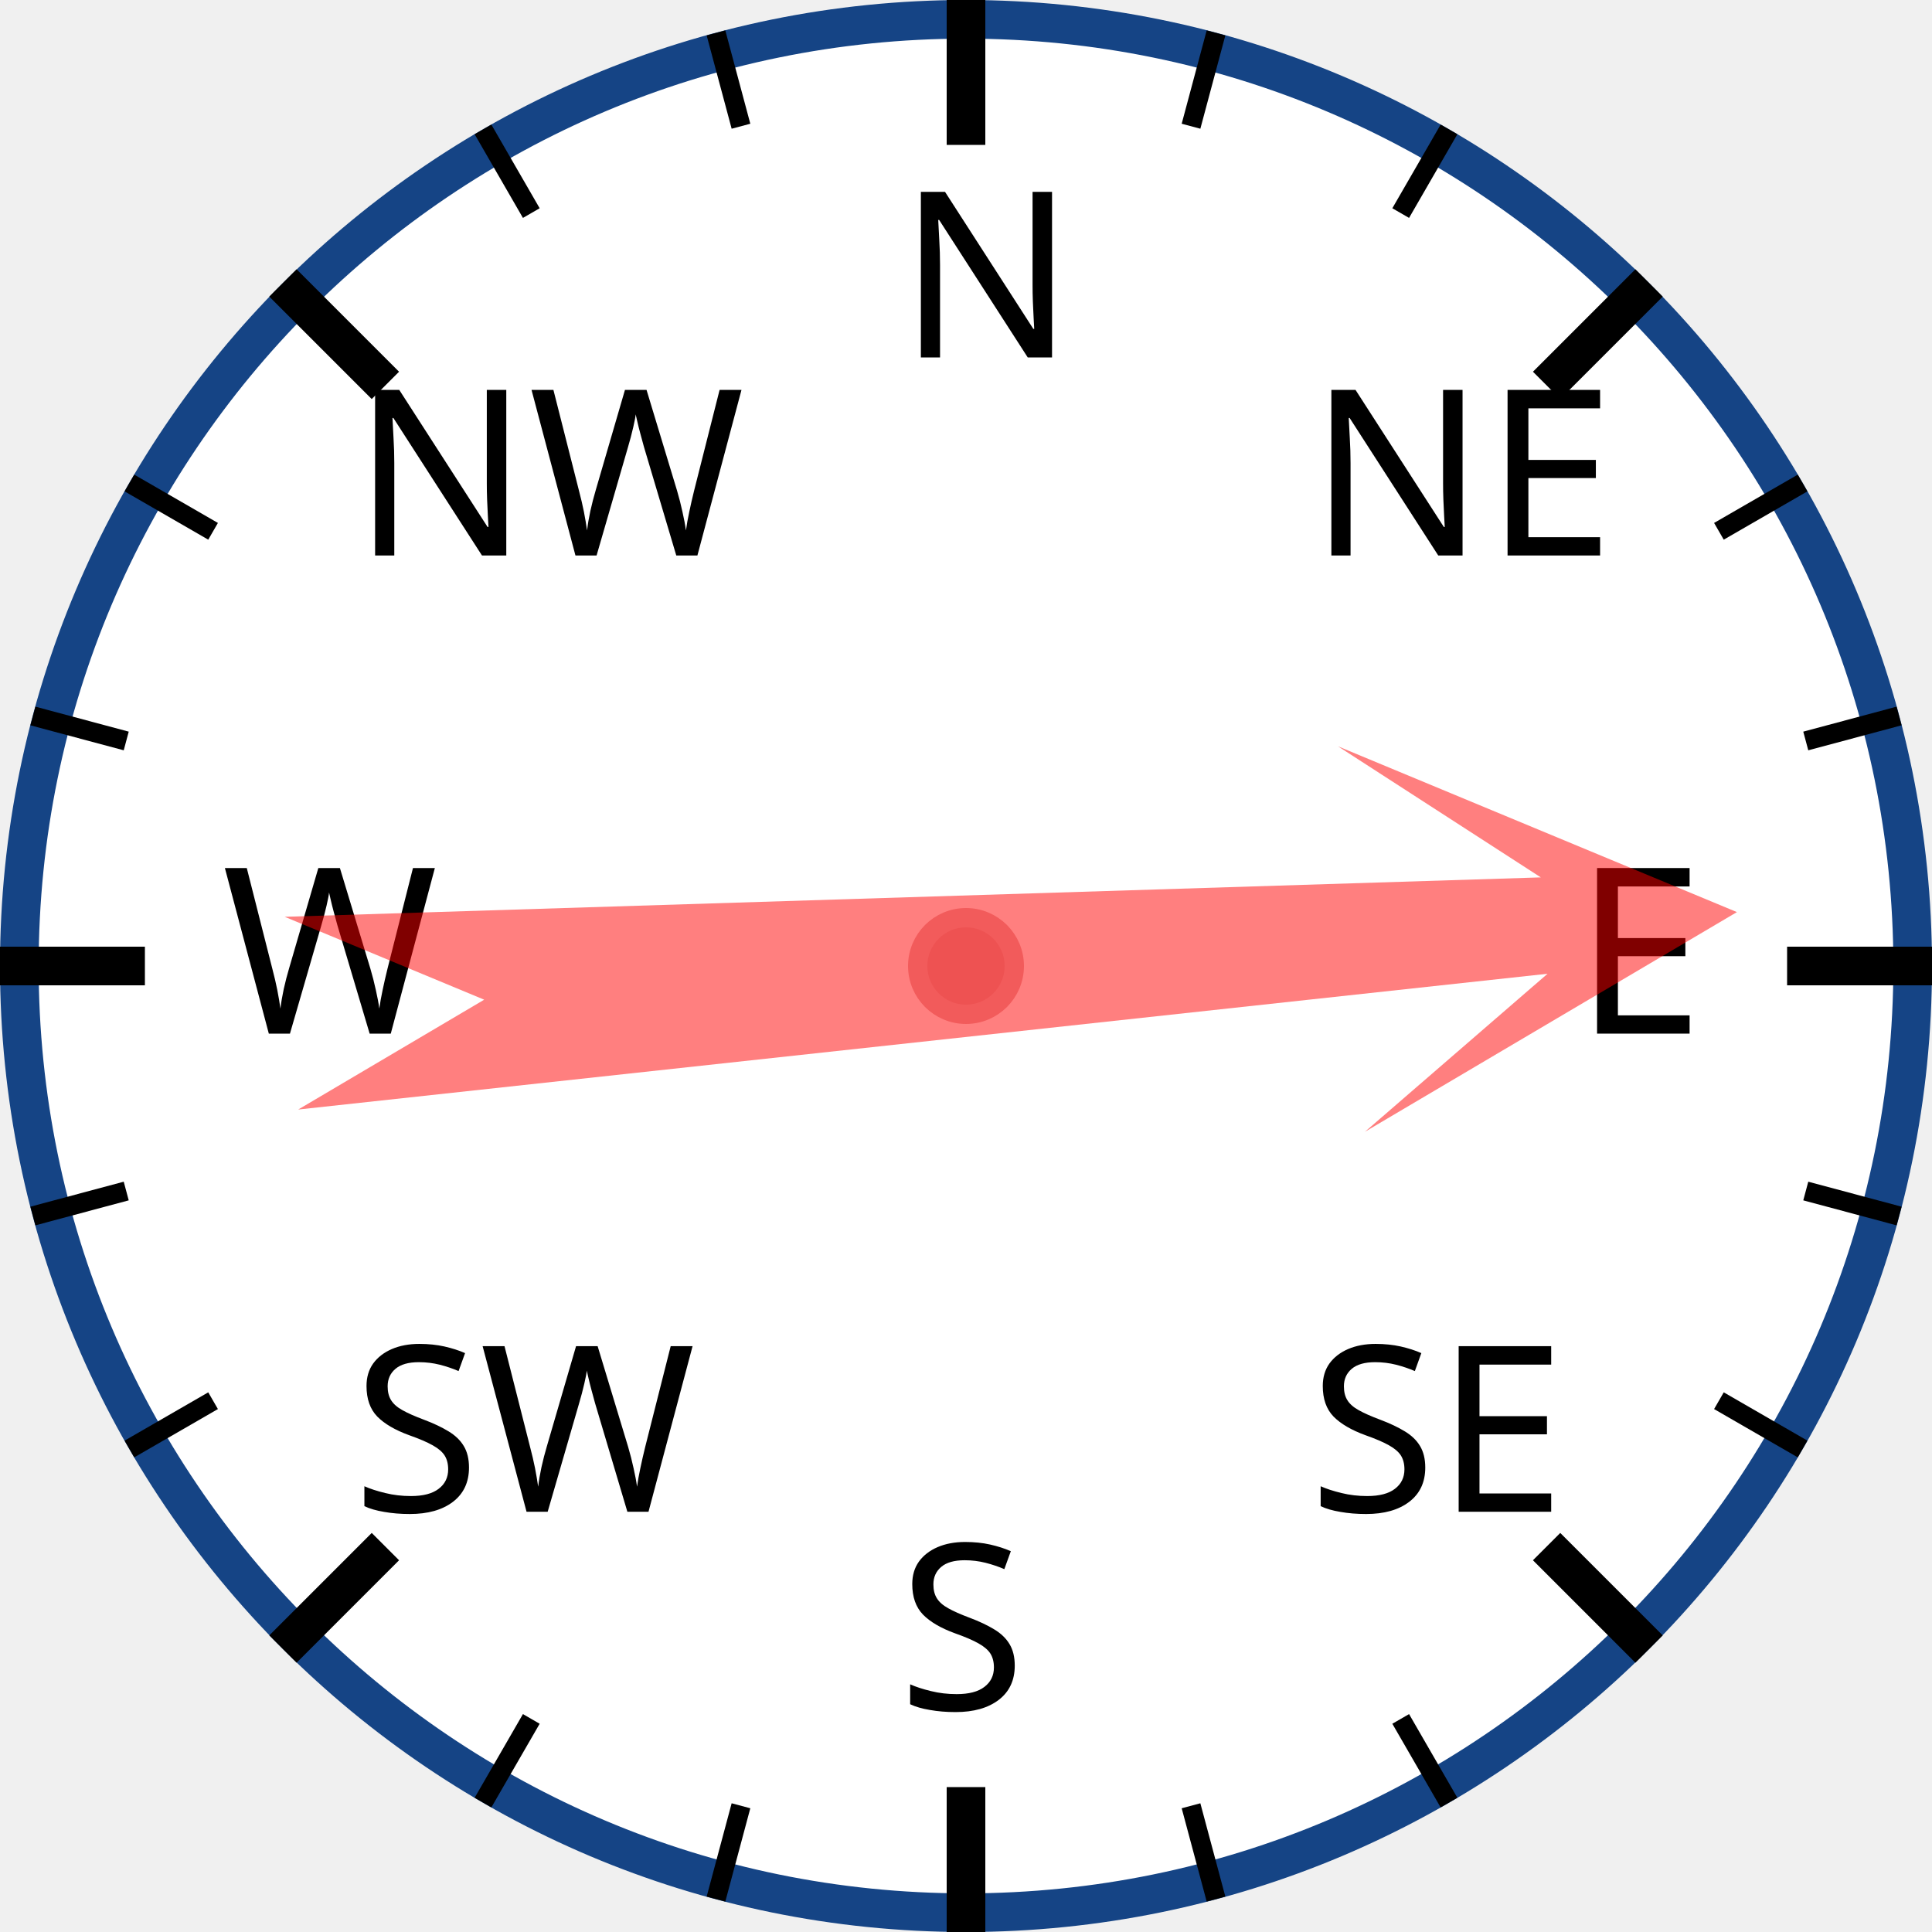
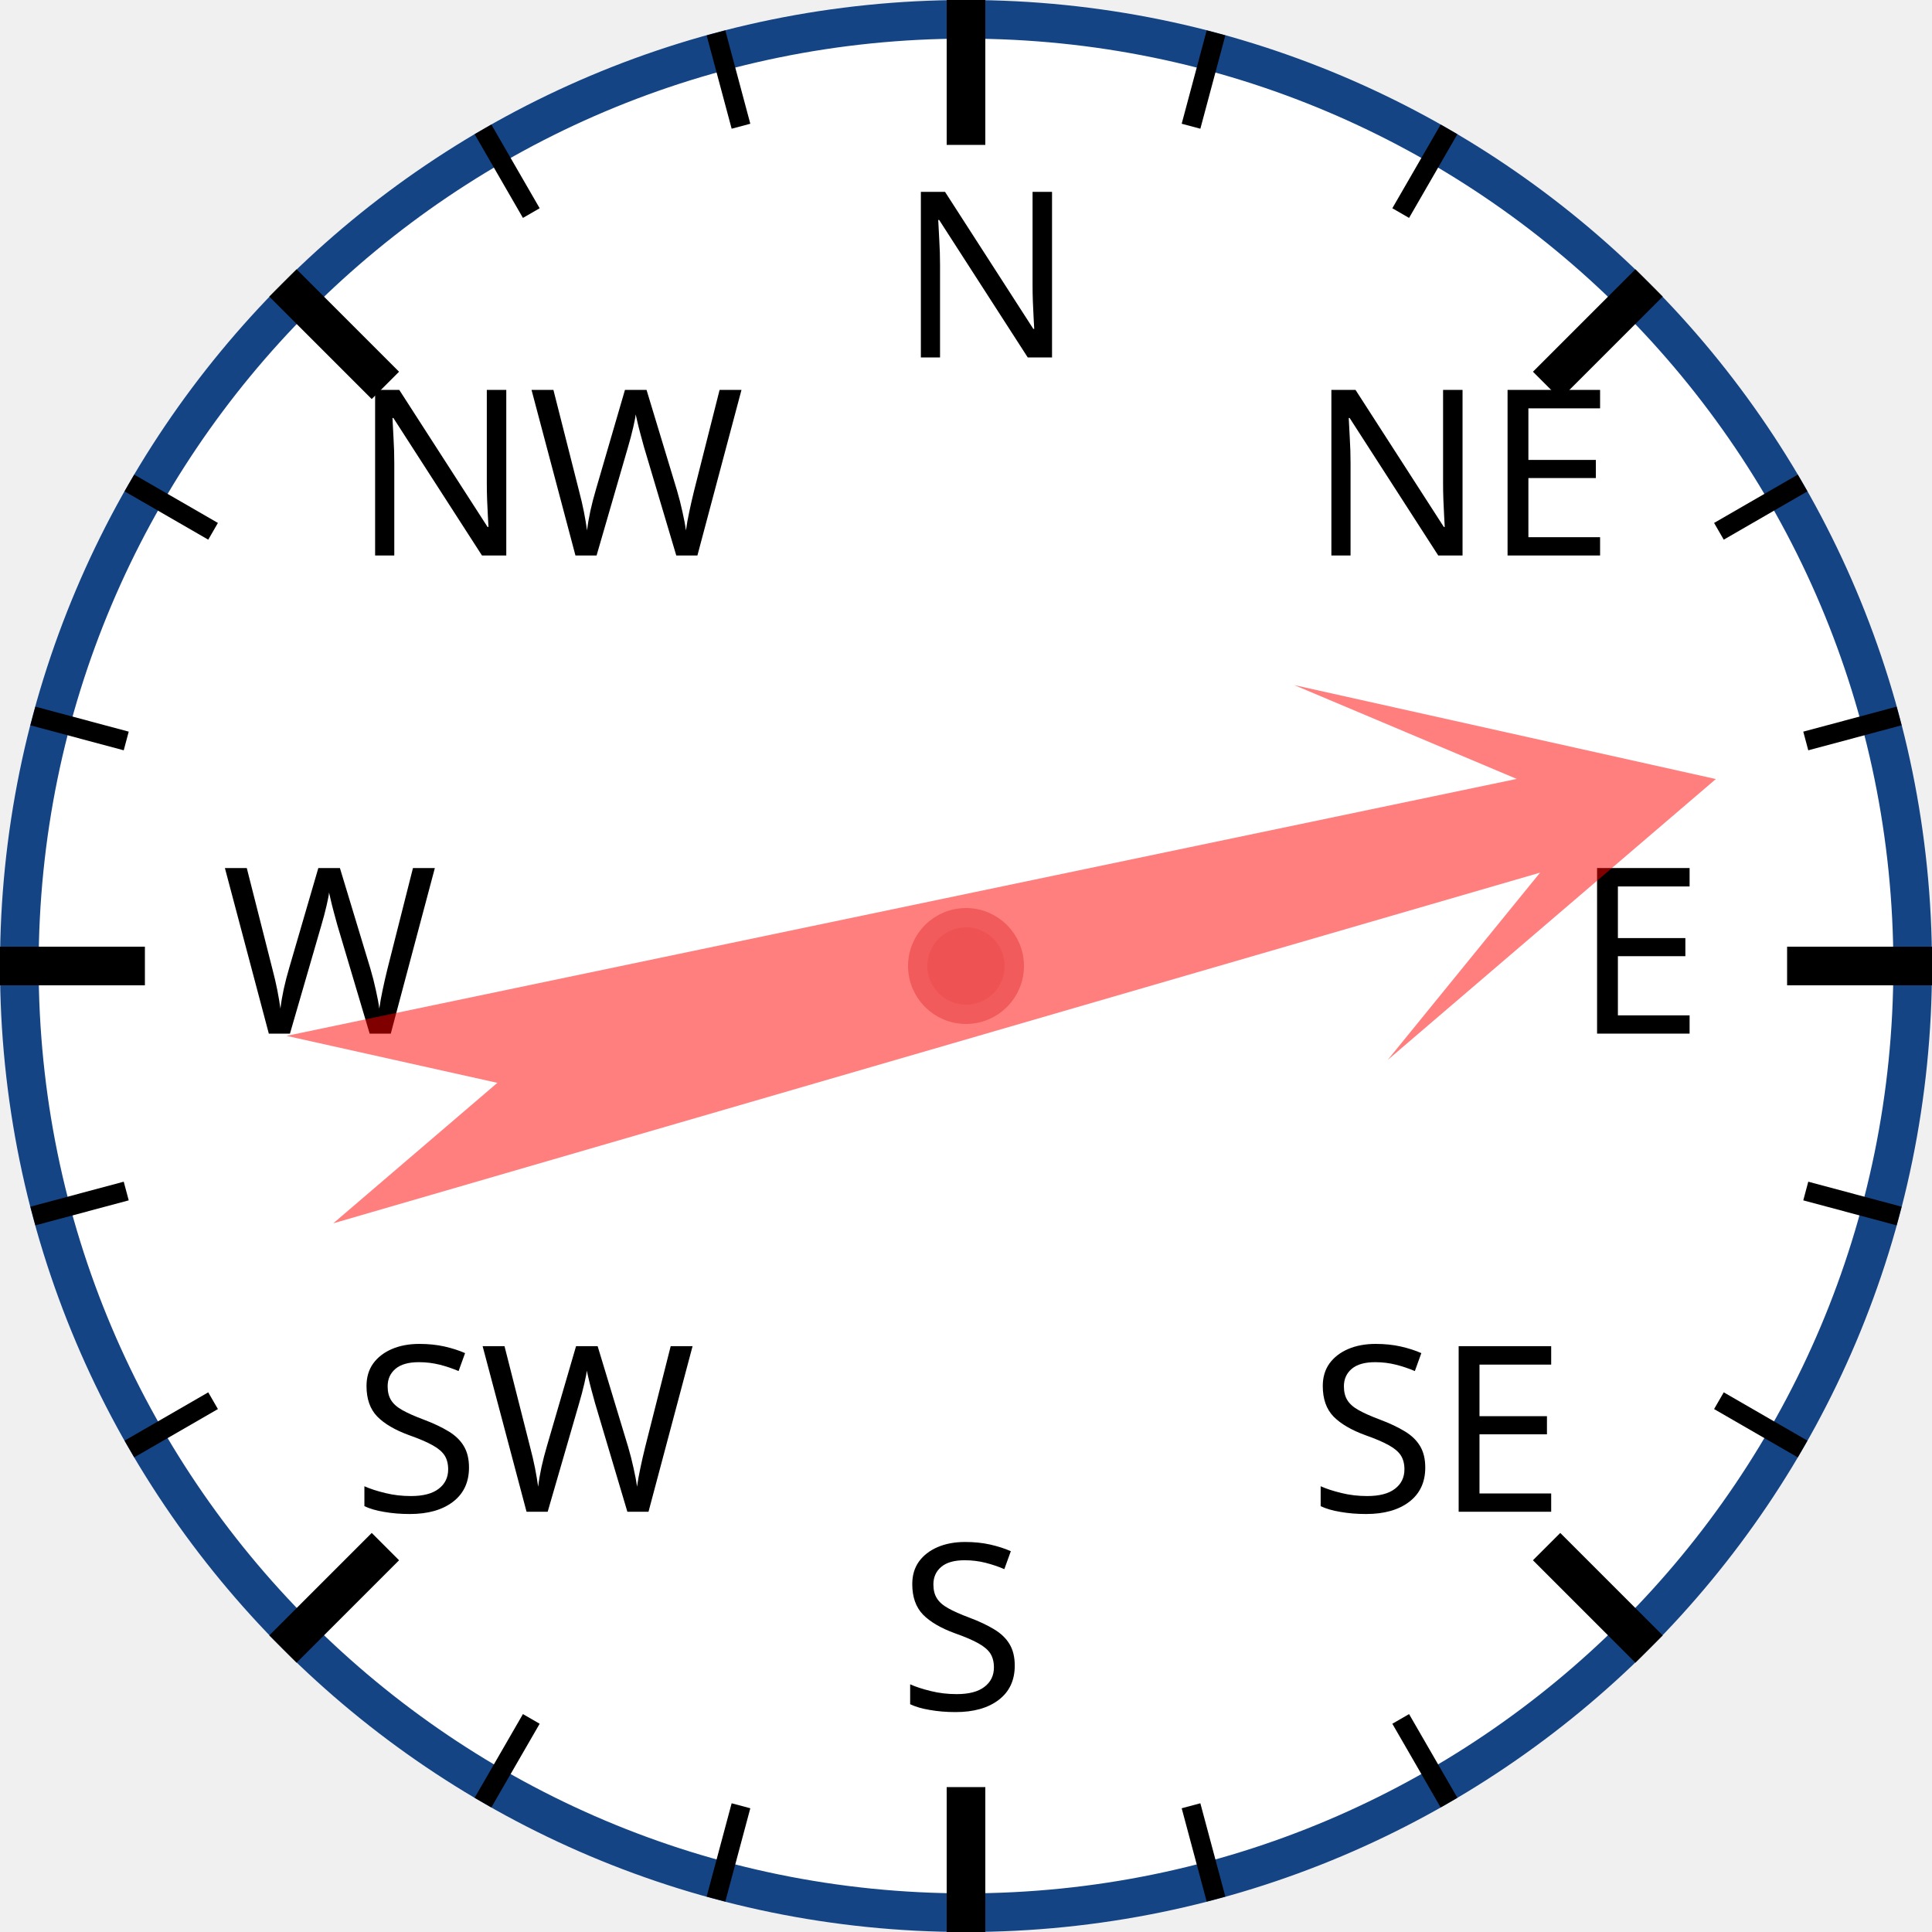
<svg xmlns="http://www.w3.org/2000/svg" width="120px" height="120px" viewBox="0 0 200 200">
  <circle cx="100" cy="100" r="98" style="fill: white; stroke: #154485; stroke-width: 4;" />
  <text x="93.0" y="37.0" style="font-family: sans-serif; font-size: 18pt;">N</text>
  <line x1="100.0" y1="0.0" x2="100.0" y2="15.0" style="stroke: black; stroke-width: 4;" />
  <line x1="74.118" y1="3.407" x2="76.706" y2="13.067" style="stroke: black; stroke-width: 2;" />
  <line x1="50" y1="13.397" x2="55" y2="22.058" style="stroke: black; stroke-width: 2;" />
  <text x="36.503" y="57.503" style="font-family: sans-serif; font-size: 18pt;">NW</text>
  <line x1="29.289" y1="29.289" x2="39.896" y2="39.896" style="stroke: black; stroke-width: 4;" />
  <line x1="13.397" y1="50" x2="22.058" y2="55" style="stroke: black; stroke-width: 2;" />
  <line x1="3.407" y1="74.118" x2="13.067" y2="76.706" style="stroke: black; stroke-width: 2;" />
  <text x="23.0" y="107.0" style="font-family: sans-serif; font-size: 18pt;">W</text>
  <line x1="0.0" y1="100.0" x2="15.0" y2="100.0" style="stroke: black; stroke-width: 4;" />
  <line x1="3.407" y1="125.882" x2="13.067" y2="123.294" style="stroke: black; stroke-width: 2;" />
  <line x1="13.397" y1="150" x2="22.058" y2="145" style="stroke: black; stroke-width: 2;" />
  <text x="36.503" y="156.497" style="font-family: sans-serif; font-size: 18pt;">SW</text>
  <line x1="29.289" y1="170.711" x2="39.896" y2="160.104" style="stroke: black; stroke-width: 4;" />
  <line x1="50" y1="186.603" x2="55" y2="177.942" style="stroke: black; stroke-width: 2;" />
  <line x1="74.118" y1="196.593" x2="76.706" y2="186.933" style="stroke: black; stroke-width: 2;" />
  <text x="93" y="177.0" style="font-family: sans-serif; font-size: 18pt;">S</text>
  <line x1="100" y1="200.0" x2="100" y2="185.0" style="stroke: black; stroke-width: 4;" />
  <line x1="125.882" y1="196.593" x2="123.294" y2="186.933" style="stroke: black; stroke-width: 2;" />
  <line x1="150.0" y1="186.603" x2="145.0" y2="177.942" style="stroke: black; stroke-width: 2;" />
  <text x="135.497" y="156.497" style="font-family: sans-serif; font-size: 18pt;">SE</text>
  <line x1="170.711" y1="170.711" x2="160.104" y2="160.104" style="stroke: black; stroke-width: 4;" />
  <line x1="186.603" y1="150" x2="177.942" y2="145" style="stroke: black; stroke-width: 2;" />
  <line x1="196.593" y1="125.882" x2="186.933" y2="123.294" style="stroke: black; stroke-width: 2;" />
  <text x="163.0" y="107" style="font-family: sans-serif; font-size: 18pt;">E</text>
  <line x1="200.0" y1="100" x2="185.0" y2="100" style="stroke: black; stroke-width: 4;" />
  <line x1="196.593" y1="74.118" x2="186.933" y2="76.706" style="stroke: black; stroke-width: 2;" />
  <line x1="186.603" y1="50" x2="177.942" y2="55" style="stroke: black; stroke-width: 2;" />
  <text x="135.497" y="57.503" style="font-family: sans-serif; font-size: 18pt;">NE</text>
  <line x1="170.711" y1="29.289" x2="160.104" y2="39.896" style="stroke: black; stroke-width: 4;" />
  <line x1="150" y1="13.397" x2="145" y2="22.058" style="stroke: black; stroke-width: 2;" />
  <line x1="125.882" y1="3.407" x2="123.294" y2="13.067" style="stroke: black; stroke-width: 2;" />
-   <polygon points="100 20 120 60 105 40 110 170 100 150 90 170 95 40 80 60" style="fill: red; fill-opacity: 0.5;" transform="rotate(86,100,100)" />
+   <polygon points="100 20 120 60 105 40 110 170 100 150 90 170 95 40 80 60" style="fill: red; fill-opacity: 0.5;" transform="rotate(76,100,100)" />
  <circle cx="100" cy="100" r="5" style="fill: #EE5252; stroke: #F25B5B; stroke-width: 2;" />
</svg>
